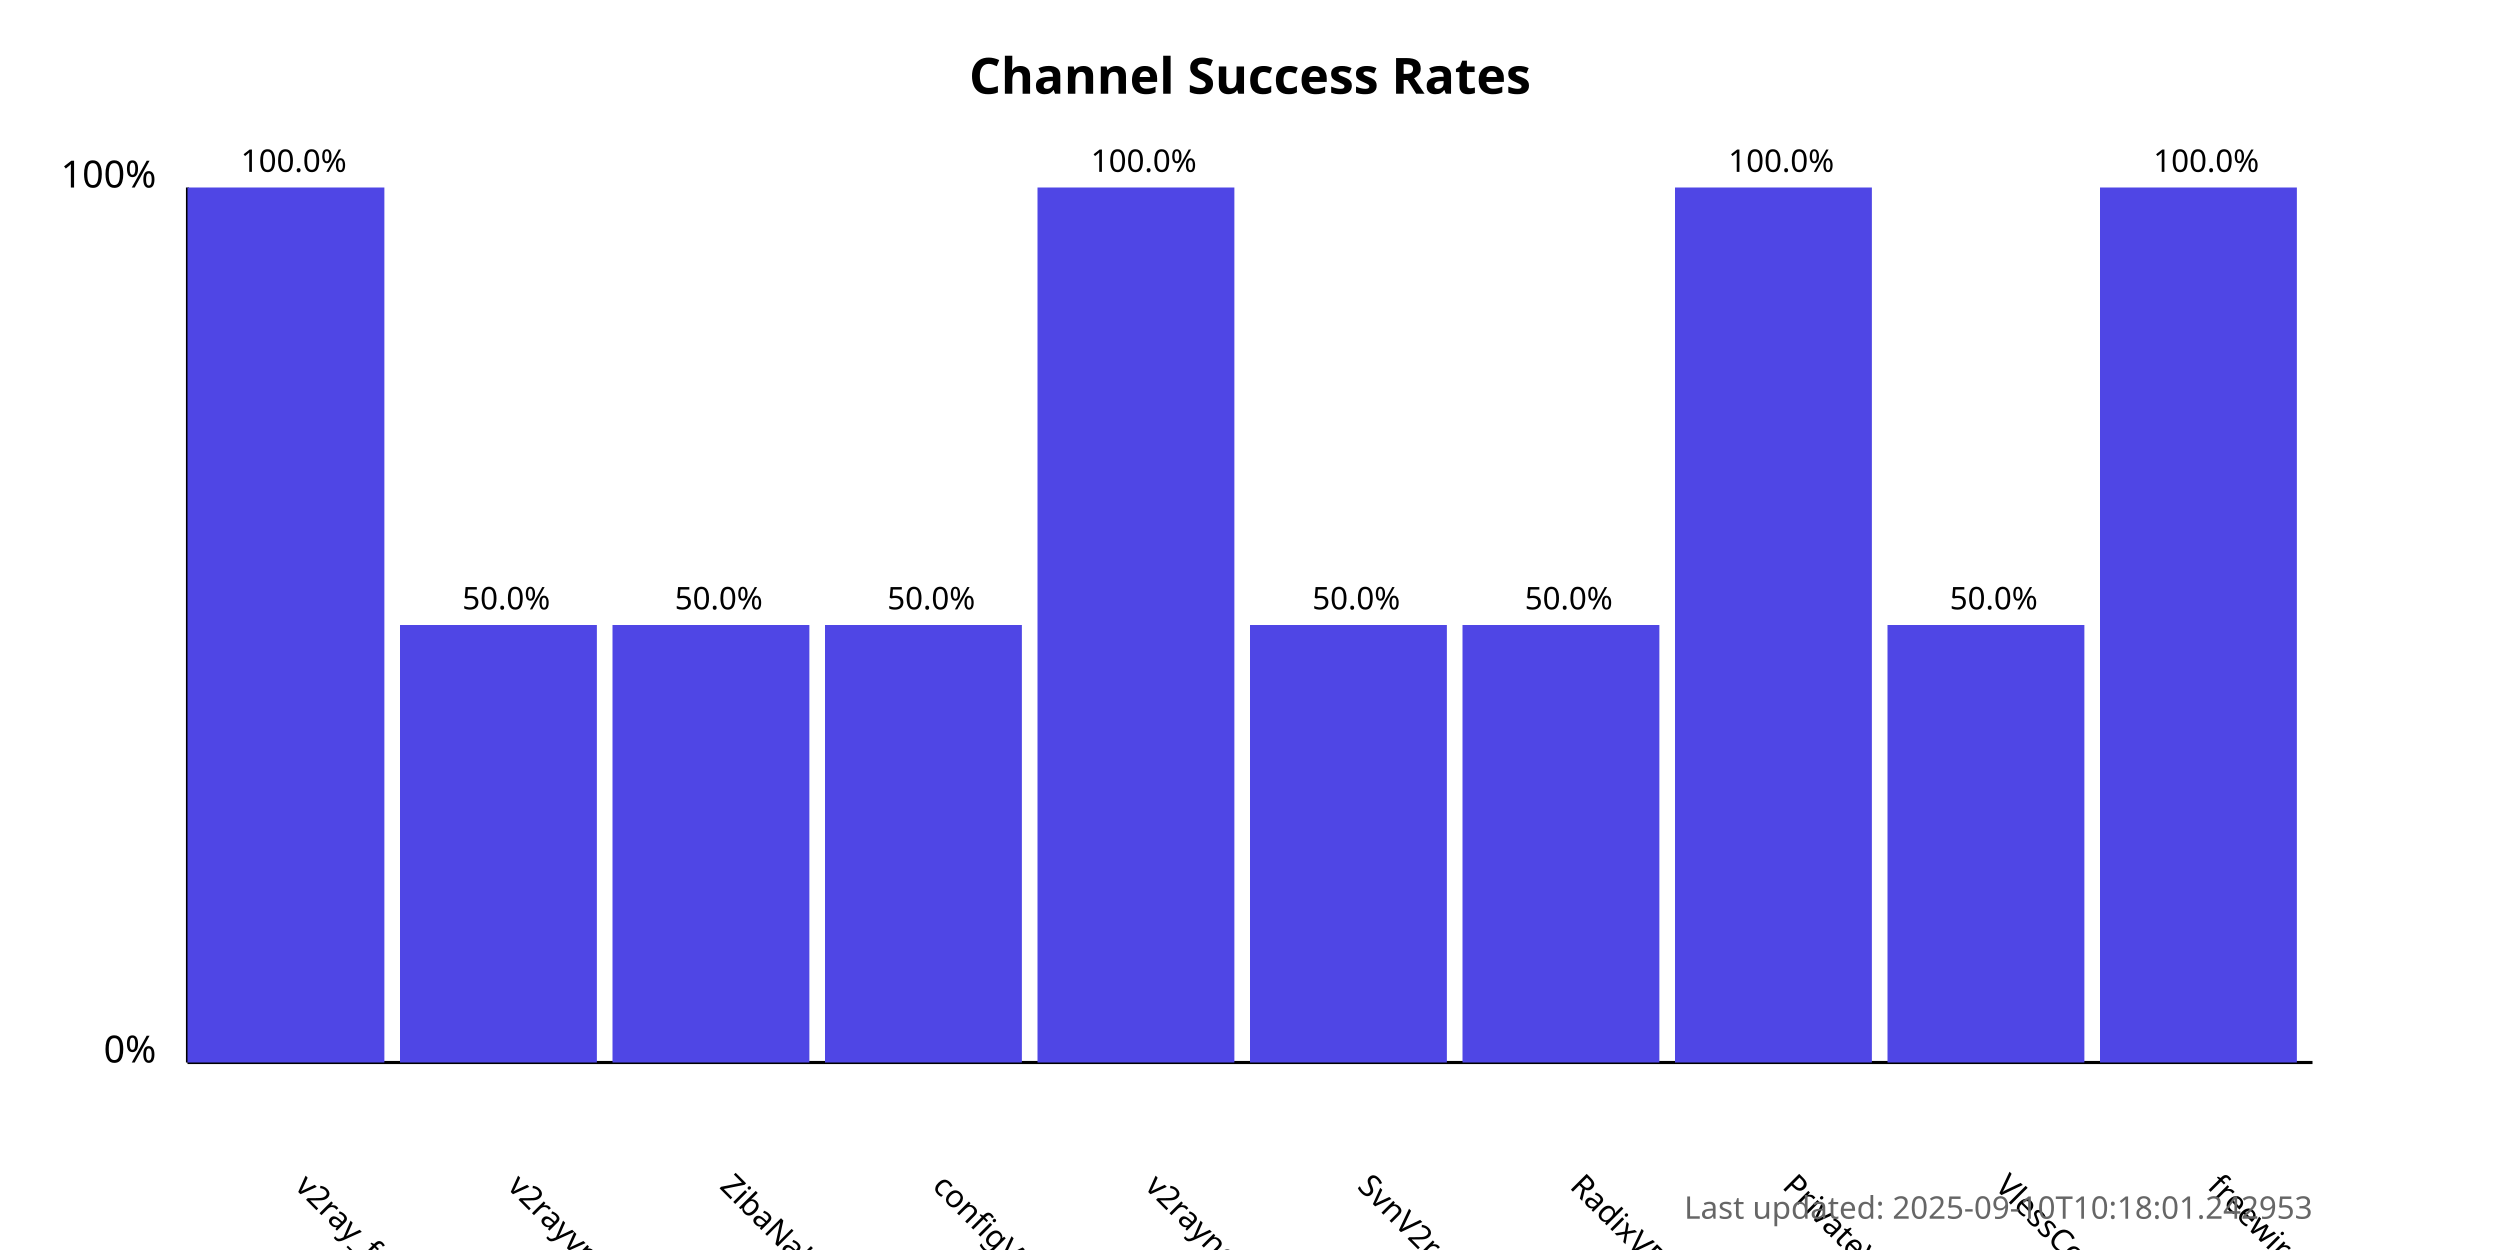
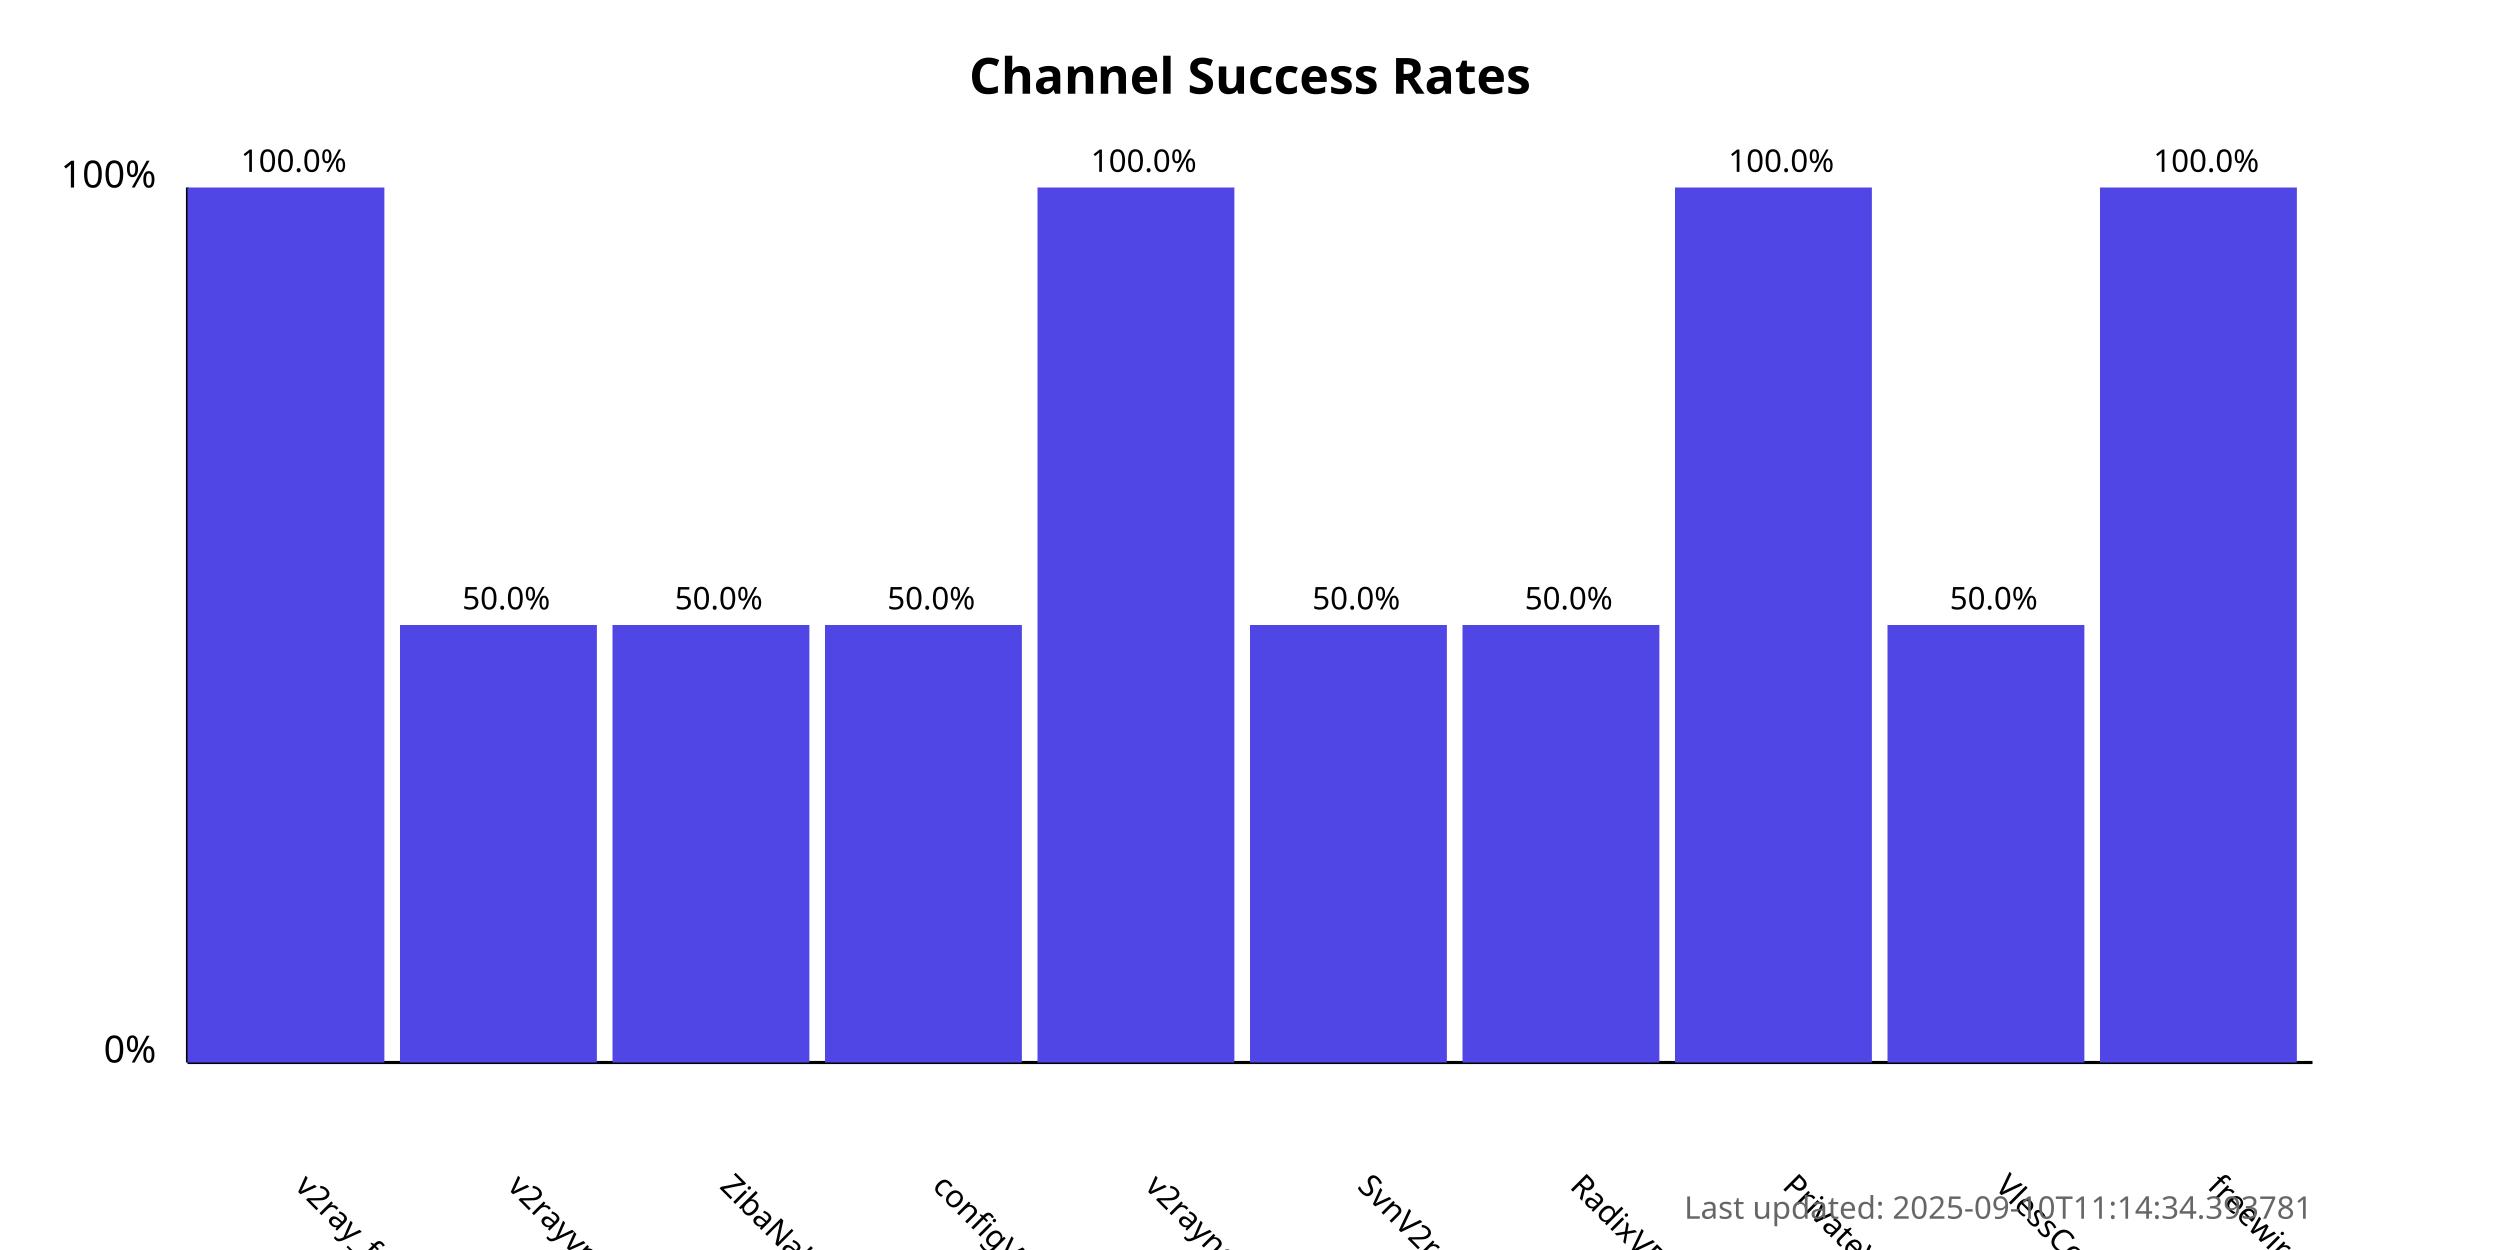
<svg xmlns="http://www.w3.org/2000/svg" width="800" height="400">
  <style>
            .chart-title { font: bold 16px sans-serif; }
            .axis-label { font: 12px sans-serif; }
            .tick-label { font: 10px sans-serif; }
            .bar { fill: #4f46e5; }
            .bar:hover { fill: #6366f1; }
            .timestamp { font: 10px sans-serif; fill: #666; }
        </style>
  <text x="400.0" y="30" text-anchor="middle" class="chart-title">
            Channel Success Rates
        </text>
  <line x1="60" y1="340" x2="60" y2="60" stroke="black" stroke-width="1" />
  <line x1="60" y1="340" x2="740" y2="340" stroke="black" stroke-width="1" />
  <text x="50" y="340" text-anchor="end" class="axis-label">0%</text>
  <text x="50" y="60" text-anchor="end" class="axis-label">100%</text>
  <g>
    <rect x="60" y="60.0" width="63.0" height="280.0" class="bar" />
    <text x="94.0" y="380" transform="rotate(45, 94.0, 380)" text-anchor="start" class="tick-label">
                v2ray_free_conf
            </text>
    <text x="94.0" y="55.0" text-anchor="middle" class="tick-label">
                100.0%
            </text>
  </g>
  <g>
    <rect x="128.0" y="200.0" width="63.0" height="140.0" class="bar" />
    <text x="162.0" y="380" transform="rotate(45, 162.0, 380)" text-anchor="start" class="tick-label">
                v2rayvpno
            </text>
    <text x="162.0" y="195.0" text-anchor="middle" class="tick-label">
                50.0%
            </text>
  </g>
  <g>
    <rect x="196.0" y="200.0" width="63.0" height="140.0" class="bar" />
    <text x="230.0" y="380" transform="rotate(45, 230.0, 380)" text-anchor="start" class="tick-label">
                ZibaNabz
            </text>
    <text x="230.0" y="195.0" text-anchor="middle" class="tick-label">
                50.0%
            </text>
  </g>
  <g>
    <rect x="264.0" y="200.0" width="63.0" height="140.0" class="bar" />
    <text x="298.0" y="380" transform="rotate(45, 298.0, 380)" text-anchor="start" class="tick-label">
                configV2rayForFree
            </text>
    <text x="298.0" y="195.0" text-anchor="middle" class="tick-label">
                50.0%
            </text>
  </g>
  <g>
    <rect x="332.0" y="60.0" width="63.0" height="280.0" class="bar" />
    <text x="366.0" y="380" transform="rotate(45, 366.0, 380)" text-anchor="start" class="tick-label">
                v2rayngvpn
            </text>
    <text x="366.0" y="55.0" text-anchor="middle" class="tick-label">
                100.0%
            </text>
  </g>
  <g>
    <rect x="400.0" y="200.0" width="63.0" height="140.0" class="bar" />
    <text x="434.0" y="380" transform="rotate(45, 434.0, 380)" text-anchor="start" class="tick-label">
                SvnV2ray
            </text>
    <text x="434.0" y="195.0" text-anchor="middle" class="tick-label">
                50.0%
            </text>
  </g>
  <g>
    <rect x="468.0" y="200.0" width="63.0" height="140.0" class="bar" />
    <text x="502.0" y="380" transform="rotate(45, 502.0, 380)" text-anchor="start" class="tick-label">
                RadixVPN
            </text>
    <text x="502.0" y="195.0" text-anchor="middle" class="tick-label">
                50.0%
            </text>
  </g>
  <g>
    <rect x="536.0" y="60.0" width="63.0" height="280.0" class="bar" />
    <text x="570.0" y="380" transform="rotate(45, 570.0, 380)" text-anchor="start" class="tick-label">
                PrivateVPNs
            </text>
    <text x="570.0" y="55.0" text-anchor="middle" class="tick-label">
                100.0%
            </text>
  </g>
  <g>
    <rect x="604.0" y="200.0" width="63.0" height="140.0" class="bar" />
    <text x="638.0" y="380" transform="rotate(45, 638.0, 380)" text-anchor="start" class="tick-label">
                VlessConfig
            </text>
    <text x="638.0" y="195.0" text-anchor="middle" class="tick-label">
                50.0%
            </text>
  </g>
  <g>
    <rect x="672.0" y="60.0" width="63.0" height="280.0" class="bar" />
    <text x="706.0" y="380" transform="rotate(45, 706.0, 380)" text-anchor="start" class="tick-label">
                freewireguard
            </text>
    <text x="706.0" y="55.0" text-anchor="middle" class="tick-label">
                100.0%
            </text>
  </g>
  <text x="740" y="390" text-anchor="end" class="timestamp">
-             Last updated: 2025-09-10T10:18:01.242953
+             Last updated: 2025-09-10T11:14:34.393781
        </text>
</svg>
